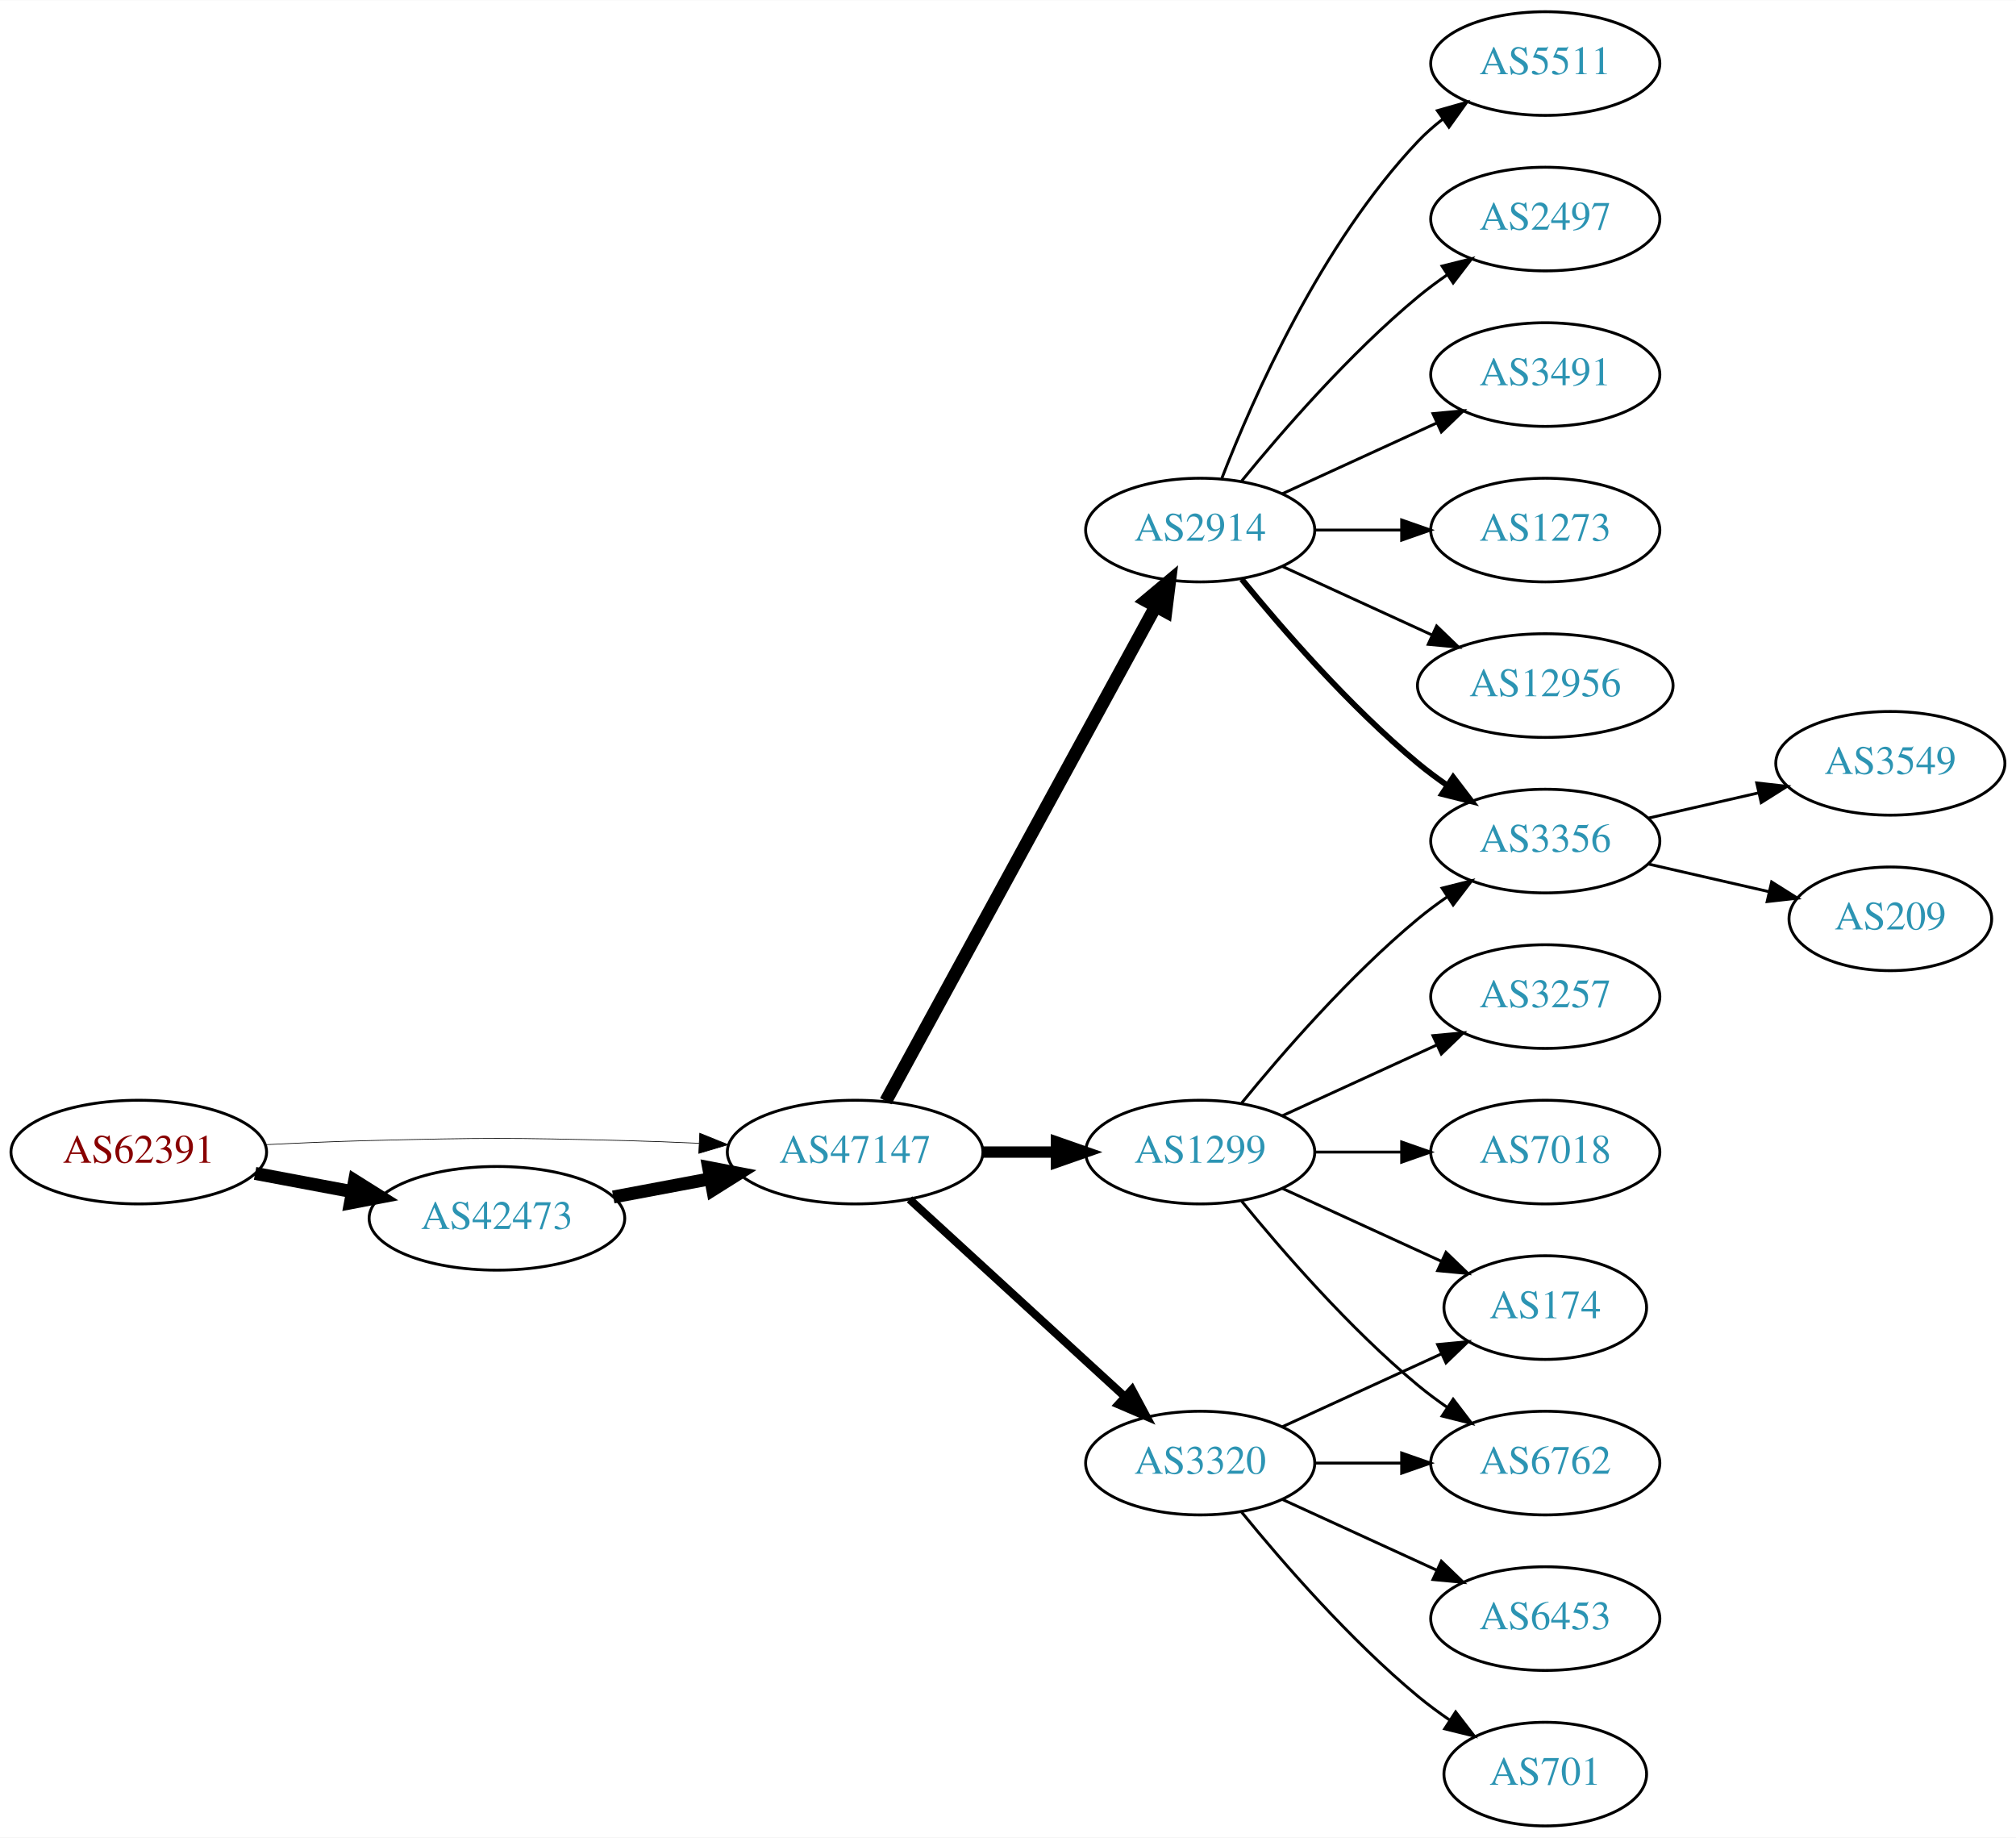
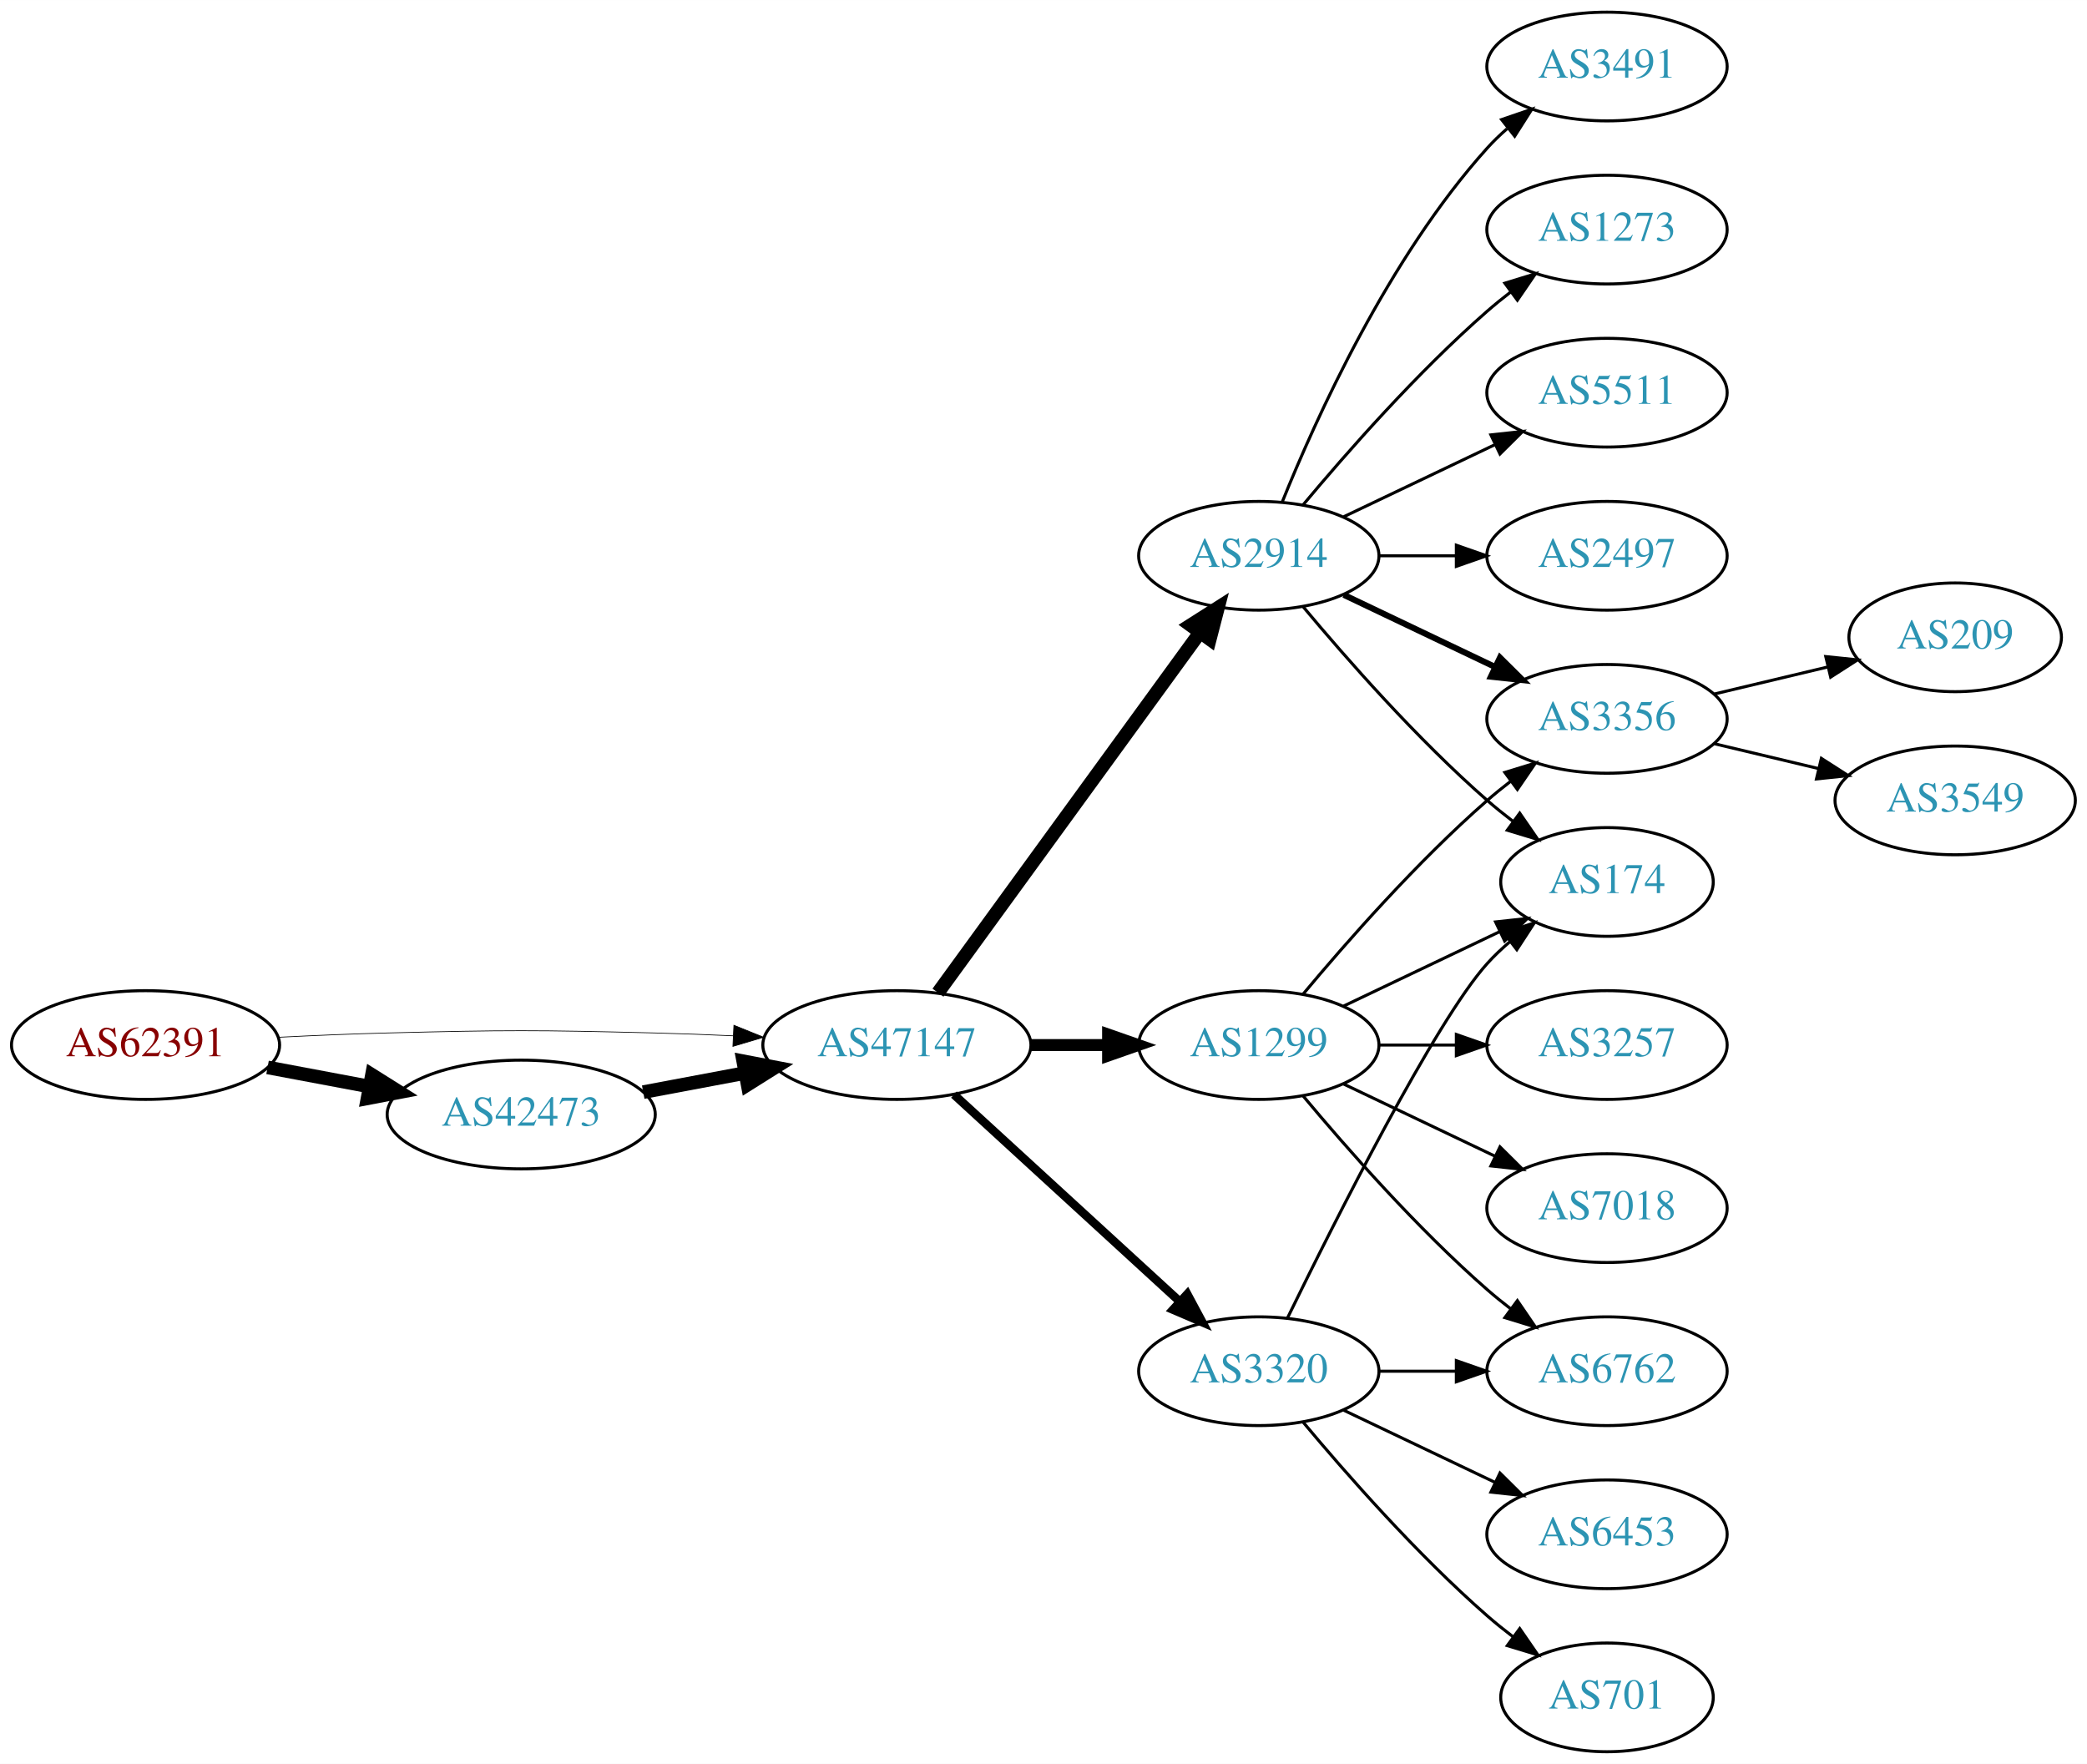
- <svg xmlns="http://www.w3.org/2000/svg" xmlns:xlink="http://www.w3.org/1999/xlink" width="700pt" height="638pt" viewBox="0.00 0.00 700.15 638.00">
-   <g id="graph0" class="graph" transform="scale(1 1) rotate(0) translate(4 634)">
-     <polygon fill="white" stroke="none" points="-4,4 -4,-634 696.155,-634 696.155,4 -4,4" />
+ <svg xmlns="http://www.w3.org/2000/svg" xmlns:xlink="http://www.w3.org/1999/xlink" width="691pt" height="584pt" viewBox="0.00 0.00 691.06 584.00">
+   <g id="graph0" class="graph" transform="scale(1 1) rotate(0) translate(4 580)">
+     <polygon fill="white" stroke="none" points="-4,4 -4,-580 687.055,-580 687.055,4 -4,4" />
    <g id="node1" class="node">
      <g id="a_node1">
        <a xlink:href="/asn/62391" xlink:title="AS62391 ~ Comm-IT EDV DienstleistungsgmbH [AT]">
          <ellipse fill="#ffffff" stroke="black" cx="44.196" cy="-234" rx="44.393" ry="18" />
          <text text-anchor="middle" x="44.196" y="-230.3" font-family="Times,serif" font-size="14.00" fill="#880000">AS62391</text>
        </a>
      </g>
    </g>
    <g id="node2" class="node">
      <g id="a_node2">
        <a xlink:href="/asn/42473" xlink:title="AS42473 ~ ANEXIA Internetdienstleistungs GmbH [AT]">
          <ellipse fill="#ffffff" stroke="black" cx="168.588" cy="-211" rx="44.393" ry="18" />
          <text text-anchor="middle" x="168.588" y="-207.3" font-family="Times,serif" font-size="14.00" fill="#2c94b3">AS42473</text>
        </a>
      </g>
    </g>
    <g id="edge1" class="edge">
      <path fill="none" stroke="black" stroke-width="4.5" d="M84.595,-226.596C95.296,-224.585 107.019,-222.382 118.196,-220.282" />
      <polygon fill="black" stroke="black" stroke-width="4.5" points="119.162,-224.107 128.263,-218.39 117.707,-216.367 119.162,-224.107" />
    </g>
    <g id="node3" class="node">
      <g id="a_node3">
        <a xlink:href="/asn/47147" xlink:title="AS47147 ~ ANEXIA Internetdienstleistungs GmbH [AT]">
          <ellipse fill="#ffffff" stroke="black" cx="292.98" cy="-234" rx="44.393" ry="18" />
          <text text-anchor="middle" x="292.98" y="-230.3" font-family="Times,serif" font-size="14.00" fill="#2c94b3">AS47147</text>
        </a>
      </g>
    </g>
    <g id="edge2" class="edge">
      <path fill="none" stroke="black" stroke-width="0.237" d="M88.339,-236.575C100.033,-237.165 112.694,-237.705 124.392,-238 163.665,-238.991 173.511,-238.991 212.784,-238 221.192,-237.788 230.098,-237.449 238.784,-237.056" />
      <polygon fill="black" stroke="black" stroke-width="0.237" points="239.017,-240.549 248.838,-236.575 238.682,-233.557 239.017,-240.549" />
    </g>
    <g id="edge3" class="edge">
      <path fill="none" stroke="black" stroke-width="4.5" d="M208.988,-218.404C219.688,-220.415 231.411,-222.618 242.589,-224.718" />
      <polygon fill="black" stroke="black" stroke-width="4.5" points="242.1,-228.633 252.655,-226.61 243.554,-220.893 242.1,-228.633" />
    </g>
    <g id="node4" class="node">
      <g id="a_node4">
        <a xlink:href="/asn/1299" xlink:title="AS1299 ~ Telia Carrier [EU]">
          <ellipse fill="#ffffff" stroke="black" cx="412.823" cy="-234" rx="39.794" ry="18" />
          <text text-anchor="middle" x="412.823" y="-230.3" font-family="Times,serif" font-size="14.00" fill="#2c94b3">AS1299</text>
        </a>
      </g>
    </g>
    <g id="edge4" class="edge">
      <path fill="none" stroke="black" stroke-width="3.938" d="M337.191,-234C345.504,-234 354.267,-234 362.749,-234" />
      <polygon fill="black" stroke="black" stroke-width="3.938" points="362.908,-237.5 372.908,-234 362.908,-230.5 362.908,-237.5" />
    </g>
    <g id="node5" class="node">
      <g id="a_node5">
        <a xlink:href="/asn/2914" xlink:title="AS2914 ~ NTT America, Inc. [US]">
-           <ellipse fill="#ffffff" stroke="black" cx="412.823" cy="-450" rx="39.794" ry="18" />
-           <text text-anchor="middle" x="412.823" y="-446.3" font-family="Times,serif" font-size="14.00" fill="#2c94b3">AS2914</text>
+           <ellipse fill="#ffffff" stroke="black" cx="412.823" cy="-396" rx="39.794" ry="18" />
+           <text text-anchor="middle" x="412.823" y="-392.3" font-family="Times,serif" font-size="14.00" fill="#2c94b3">AS2914</text>
        </a>
      </g>
    </g>
    <g id="edge5" class="edge">
-       <path fill="none" stroke="black" stroke-width="4.5" d="M303.624,-251.676C324.305,-289.584 373.018,-378.873 397.397,-423.559" />
-       <polygon fill="black" stroke="black" stroke-width="4.5" points="393.966,-425.49 402.211,-432.383 400.879,-421.718 393.966,-425.49" />
+       <path fill="none" stroke="black" stroke-width="4.5" d="M306.592,-251.337C327.412,-279.96 369.075,-337.233 393.264,-370.486" />
+       <polygon fill="black" stroke="black" stroke-width="4.5" points="390.236,-373.017 399.302,-378.788 396.604,-368.385 390.236,-373.017" />
    </g>
    <g id="node6" class="node">
      <g id="a_node6">
        <a xlink:href="/asn/3320" xlink:title="AS3320 ~ DTAG [DE]">
          <ellipse fill="#ffffff" stroke="black" cx="412.823" cy="-126" rx="39.794" ry="18" />
          <text text-anchor="middle" x="412.823" y="-122.3" font-family="Times,serif" font-size="14.00" fill="#2c94b3">AS3320</text>
        </a>
      </g>
    </g>
    <g id="edge6" class="edge">
      <path fill="none" stroke="black" stroke-width="2.812" d="M311.878,-217.597C331.806,-199.333 364.164,-169.678 386.641,-149.079" />
      <polygon fill="black" stroke="black" stroke-width="2.812" points="389.135,-151.54 394.143,-142.203 384.406,-146.38 389.135,-151.54" />
    </g>
-     <g id="node9" class="node">
-       <g id="a_node9">
+     <g id="node8" class="node">
+       <g id="a_node8">
        <a xlink:href="/asn/3356" xlink:title="AS3356 ~ Level 3 Parent, LLC [US]">
-           <ellipse fill="#ffffff" stroke="black" cx="532.666" cy="-342" rx="39.794" ry="18" />
-           <text text-anchor="middle" x="532.666" y="-338.3" font-family="Times,serif" font-size="14.00" fill="#2c94b3">AS3356</text>
+           <ellipse fill="#ffffff" stroke="black" cx="528.116" cy="-342" rx="39.794" ry="18" />
+           <text text-anchor="middle" x="528.116" y="-338.3" font-family="Times,serif" font-size="14.00" fill="#2c94b3">AS3356</text>
        </a>
      </g>
    </g>
    <g id="edge17" class="edge">
-       <path fill="none" stroke="black" d="M427.242,-251.065C441.357,-268.375 464.771,-295.345 488.469,-315 491.686,-317.668 495.186,-320.27 498.757,-322.741" />
-       <polygon fill="black" stroke="black" points="496.835,-325.666 507.113,-328.236 500.68,-319.817 496.835,-325.666" />
+       <path fill="none" stroke="black" d="M427.453,-250.817C441.736,-267.929 465.282,-294.745 488.469,-315 490.935,-317.154 493.574,-319.294 496.271,-321.372" />
+       <polygon fill="black" stroke="black" points="494.296,-324.264 504.425,-327.37 498.444,-318.625 494.296,-324.264" />
+     </g>
+     <g id="node12" class="node">
+       <g id="a_node12">
+         <a xlink:href="/asn/174" xlink:title="AS174 ~ Cogent Communications [US]">
+           <ellipse fill="#ffffff" stroke="black" cx="528.116" cy="-288" rx="35.194" ry="18" />
+           <text text-anchor="middle" x="528.116" y="-284.3" font-family="Times,serif" font-size="14.00" fill="#2c94b3">AS174</text>
+         </a>
+       </g>
+     </g>
+     <g id="edge15" class="edge">
+       <path fill="none" stroke="black" d="M440.959,-246.934C456.391,-254.29 475.877,-263.577 492.412,-271.459" />
+       <polygon fill="black" stroke="black" points="491.221,-274.768 501.754,-275.911 494.232,-268.449 491.221,-274.768" />
    </g>
    <g id="node13" class="node">
      <g id="a_node13">
-         <a xlink:href="/asn/174" xlink:title="AS174 ~ Cogent Communications [US]">
-           <ellipse fill="#ffffff" stroke="black" cx="532.666" cy="-180" rx="35.194" ry="18" />
-           <text text-anchor="middle" x="532.666" y="-176.3" font-family="Times,serif" font-size="14.00" fill="#2c94b3">AS174</text>
+         <a xlink:href="/asn/6762" xlink:title="AS6762 ~ TELECOM ITALIA SPARKLE S.p.A. [IT]">
+           <ellipse fill="#ffffff" stroke="black" cx="528.116" cy="-126" rx="39.794" ry="18" />
+           <text text-anchor="middle" x="528.116" y="-122.3" font-family="Times,serif" font-size="14.00" fill="#2c94b3">AS6762</text>
        </a>
      </g>
    </g>
    <g id="edge13" class="edge">
-       <path fill="none" stroke="black" d="M441.452,-221.339C457.868,-213.817 478.85,-204.202 496.446,-196.139" />
-       <polygon fill="black" stroke="black" points="498.191,-199.189 505.824,-191.842 495.275,-192.826 498.191,-199.189" />
+       <path fill="none" stroke="black" d="M427.453,-217.183C441.736,-200.071 465.282,-173.255 488.469,-153 490.935,-150.846 493.574,-148.706 496.271,-146.628" />
+       <polygon fill="black" stroke="black" points="498.444,-149.375 504.425,-140.63 494.296,-143.736 498.444,-149.375" />
    </g>
    <g id="node14" class="node">
      <g id="a_node14">
        <a xlink:href="/asn/3257" xlink:title="AS3257 ~ GTT [DE]">
-           <ellipse fill="#ffffff" stroke="black" cx="532.666" cy="-288" rx="39.794" ry="18" />
-           <text text-anchor="middle" x="532.666" y="-284.3" font-family="Times,serif" font-size="14.00" fill="#2c94b3">AS3257</text>
+           <ellipse fill="#ffffff" stroke="black" cx="528.116" cy="-234" rx="39.794" ry="18" />
+           <text text-anchor="middle" x="528.116" y="-230.3" font-family="Times,serif" font-size="14.00" fill="#2c94b3">AS3257</text>
        </a>
      </g>
    </g>
    <g id="edge14" class="edge">
-       <path fill="none" stroke="black" d="M441.452,-246.661C457.409,-253.973 477.679,-263.261 494.962,-271.181" />
-       <polygon fill="black" stroke="black" points="493.661,-274.435 504.21,-275.419 496.577,-268.071 493.661,-274.435" />
+       <path fill="none" stroke="black" d="M452.495,-234C460.698,-234 469.462,-234 477.994,-234" />
+       <polygon fill="black" stroke="black" points="478.233,-237.5 488.233,-234 478.233,-230.5 478.233,-237.5" />
    </g>
    <g id="node15" class="node">
      <g id="a_node15">
-         <a xlink:href="/asn/6762" xlink:title="AS6762 ~ TELECOM ITALIA SPARKLE S.p.A. [IT]">
-           <ellipse fill="#ffffff" stroke="black" cx="532.666" cy="-126" rx="39.794" ry="18" />
-           <text text-anchor="middle" x="532.666" y="-122.3" font-family="Times,serif" font-size="14.00" fill="#2c94b3">AS6762</text>
-         </a>
-       </g>
-     </g>
-     <g id="edge15" class="edge">
-       <path fill="none" stroke="black" d="M427.242,-216.935C441.357,-199.625 464.771,-172.655 488.469,-153 491.686,-150.332 495.186,-147.73 498.757,-145.259" />
-       <polygon fill="black" stroke="black" points="500.68,-148.183 507.113,-139.764 496.835,-142.334 500.68,-148.183" />
+         <a xlink:href="/asn/7018" xlink:title="AS7018 ~ AT&amp;T Services, Inc. [US]">
+           <ellipse fill="#ffffff" stroke="black" cx="528.116" cy="-180" rx="39.794" ry="18" />
+           <text text-anchor="middle" x="528.116" y="-176.3" font-family="Times,serif" font-size="14.00" fill="#2c94b3">AS7018</text>
+         </a>
+       </g>
+     </g>
+     <g id="edge16" class="edge">
+       <path fill="none" stroke="black" d="M440.959,-221.066C455.953,-213.919 474.774,-204.948 490.998,-197.215" />
+       <polygon fill="black" stroke="black" points="492.68,-200.291 500.201,-192.829 489.668,-193.972 492.68,-200.291" />
+     </g>
+     <g id="node7" class="node">
+       <g id="a_node7">
+         <a xlink:href="/asn/1273" xlink:title="AS1273 ~ Vodafone Group PLC [EU]">
+           <ellipse fill="#ffffff" stroke="black" cx="528.116" cy="-504" rx="39.794" ry="18" />
+           <text text-anchor="middle" x="528.116" y="-500.3" font-family="Times,serif" font-size="14.00" fill="#2c94b3">AS1273</text>
+         </a>
+       </g>
+     </g>
+     <g id="edge7" class="edge">
+       <path fill="none" stroke="black" d="M427.453,-412.817C441.736,-429.929 465.282,-456.745 488.469,-477 490.935,-479.154 493.574,-481.294 496.271,-483.372" />
+       <polygon fill="black" stroke="black" points="494.296,-486.264 504.425,-489.37 498.444,-480.625 494.296,-486.264" />
+     </g>
+     <g id="edge8" class="edge">
+       <path fill="none" stroke="black" stroke-width="2" d="M440.959,-383.066C455.953,-375.919 474.774,-366.948 490.998,-359.215" />
+       <polygon fill="black" stroke="black" stroke-width="2" points="492.68,-362.291 500.201,-354.829 489.668,-355.972 492.68,-362.291" />
+     </g>
+     <g id="node9" class="node">
+       <g id="a_node9">
+         <a xlink:href="/asn/5511" xlink:title="AS5511 ~ Orange S.A. [FR]">
+           <ellipse fill="#ffffff" stroke="black" cx="528.116" cy="-450" rx="39.794" ry="18" />
+           <text text-anchor="middle" x="528.116" y="-446.3" font-family="Times,serif" font-size="14.00" fill="#2c94b3">AS5511</text>
+         </a>
+       </g>
+     </g>
+     <g id="edge9" class="edge">
+       <path fill="none" stroke="black" d="M440.959,-408.934C455.953,-416.081 474.774,-425.052 490.998,-432.785" />
+       <polygon fill="black" stroke="black" points="489.668,-436.028 500.201,-437.171 492.68,-429.709 489.668,-436.028" />
+     </g>
+     <g id="node10" class="node">
+       <g id="a_node10">
+         <a xlink:href="/asn/2497" xlink:title="AS2497 ~ Internet Initiative Japan Inc. [JP]">
+           <ellipse fill="#ffffff" stroke="black" cx="528.116" cy="-396" rx="39.794" ry="18" />
+           <text text-anchor="middle" x="528.116" y="-392.3" font-family="Times,serif" font-size="14.00" fill="#2c94b3">AS2497</text>
+         </a>
+       </g>
+     </g>
+     <g id="edge10" class="edge">
+       <path fill="none" stroke="black" d="M452.495,-396C460.698,-396 469.462,-396 477.994,-396" />
+       <polygon fill="black" stroke="black" points="478.233,-399.5 488.233,-396 478.233,-392.5 478.233,-399.5" />
+     </g>
+     <g id="node11" class="node">
+       <g id="a_node11">
+         <a xlink:href="/asn/3491" xlink:title="AS3491 ~ PCCW Global, Inc. [US]">
+           <ellipse fill="#ffffff" stroke="black" cx="528.116" cy="-558" rx="39.794" ry="18" />
+           <text text-anchor="middle" x="528.116" y="-554.3" font-family="Times,serif" font-size="14.00" fill="#2c94b3">AS3491</text>
+         </a>
+       </g>
+     </g>
+     <g id="edge11" class="edge">
+       <path fill="none" stroke="black" d="M420.571,-413.787C431.622,-441.243 455.675,-494.578 488.469,-531 490.472,-533.224 492.691,-535.363 495.023,-537.397" />
+       <polygon fill="black" stroke="black" points="493.221,-540.433 503.242,-543.873 497.554,-534.935 493.221,-540.433" />
+     </g>
+     <g id="edge12" class="edge">
+       <path fill="none" stroke="black" d="M427.453,-379.183C441.736,-362.071 465.282,-335.255 488.469,-315 491.139,-312.668 494.012,-310.352 496.942,-308.114" />
+       <polygon fill="black" stroke="black" points="499.22,-310.784 505.234,-302.061 495.093,-305.13 499.22,-310.784" />
+     </g>
+     <g id="edge21" class="edge">
+       <path fill="none" stroke="black" d="M422.261,-143.511C437.879,-175.509 471.266,-241.893 488.469,-261 490.785,-263.572 493.39,-266.03 496.125,-268.343" />
+       <polygon fill="black" stroke="black" points="493.991,-271.117 504.049,-274.448 498.264,-265.572 493.991,-271.117" />
+     </g>
+     <g id="edge20" class="edge">
+       <path fill="none" stroke="black" d="M452.495,-126C460.698,-126 469.462,-126 477.994,-126" />
+       <polygon fill="black" stroke="black" points="478.233,-129.5 488.233,-126 478.233,-122.5 478.233,-129.5" />
    </g>
    <g id="node16" class="node">
      <g id="a_node16">
-         <a xlink:href="/asn/7018" xlink:title="AS7018 ~ AT&amp;T Services, Inc. [US]">
-           <ellipse fill="#ffffff" stroke="black" cx="532.666" cy="-234" rx="39.794" ry="18" />
-           <text text-anchor="middle" x="532.666" y="-230.3" font-family="Times,serif" font-size="14.00" fill="#2c94b3">AS7018</text>
-         </a>
-       </g>
-     </g>
-     <g id="edge16" class="edge">
-       <path fill="none" stroke="black" d="M452.736,-234C462.289,-234 472.639,-234 482.601,-234" />
-       <polygon fill="black" stroke="black" points="482.794,-237.5 492.794,-234 482.794,-230.5 482.794,-237.5" />
-     </g>
-     <g id="node7" class="node">
-       <g id="a_node7">
-         <a xlink:href="/asn/2497" xlink:title="AS2497 ~ Internet Initiative Japan Inc. [JP]">
-           <ellipse fill="#ffffff" stroke="black" cx="532.666" cy="-558" rx="39.794" ry="18" />
-           <text text-anchor="middle" x="532.666" y="-554.3" font-family="Times,serif" font-size="14.00" fill="#2c94b3">AS2497</text>
-         </a>
-       </g>
-     </g>
-     <g id="edge7" class="edge">
-       <path fill="none" stroke="black" d="M427.242,-467.065C441.357,-484.375 464.771,-511.345 488.469,-531 491.686,-533.668 495.186,-536.27 498.757,-538.741" />
-       <polygon fill="black" stroke="black" points="496.835,-541.666 507.113,-544.236 500.68,-535.817 496.835,-541.666" />
-     </g>
-     <g id="node8" class="node">
-       <g id="a_node8">
-         <a xlink:href="/asn/3491" xlink:title="AS3491 ~ PCCW Global, Inc. [US]">
-           <ellipse fill="#ffffff" stroke="black" cx="532.666" cy="-504" rx="39.794" ry="18" />
-           <text text-anchor="middle" x="532.666" y="-500.3" font-family="Times,serif" font-size="14.00" fill="#2c94b3">AS3491</text>
-         </a>
-       </g>
-     </g>
-     <g id="edge8" class="edge">
-       <path fill="none" stroke="black" d="M441.452,-462.661C457.409,-469.973 477.679,-479.261 494.962,-487.181" />
-       <polygon fill="black" stroke="black" points="493.661,-490.435 504.21,-491.419 496.577,-484.071 493.661,-490.435" />
-     </g>
-     <g id="edge9" class="edge">
-       <path fill="none" stroke="black" stroke-width="2" d="M427.242,-432.935C441.357,-415.625 464.771,-388.655 488.469,-369 491.686,-366.332 495.186,-363.73 498.757,-361.259" />
-       <polygon fill="black" stroke="black" stroke-width="2" points="500.68,-364.183 507.113,-355.764 496.835,-358.334 500.68,-364.183" />
-     </g>
-     <g id="node10" class="node">
-       <g id="a_node10">
-         <a xlink:href="/asn/1273" xlink:title="AS1273 ~ Vodafone Group PLC [EU]">
-           <ellipse fill="#ffffff" stroke="black" cx="532.666" cy="-450" rx="39.794" ry="18" />
-           <text text-anchor="middle" x="532.666" y="-446.3" font-family="Times,serif" font-size="14.00" fill="#2c94b3">AS1273</text>
-         </a>
-       </g>
-     </g>
-     <g id="edge10" class="edge">
-       <path fill="none" stroke="black" d="M452.736,-450C462.289,-450 472.639,-450 482.601,-450" />
-       <polygon fill="black" stroke="black" points="482.794,-453.5 492.794,-450 482.794,-446.5 482.794,-453.5" />
-     </g>
-     <g id="node11" class="node">
-       <g id="a_node11">
-         <a xlink:href="/asn/12956" xlink:title="AS12956 ~ TELXIUS [ES]">
-           <ellipse fill="#ffffff" stroke="black" cx="532.666" cy="-396" rx="44.393" ry="18" />
-           <text text-anchor="middle" x="532.666" y="-392.3" font-family="Times,serif" font-size="14.00" fill="#2c94b3">AS12956</text>
-         </a>
-       </g>
-     </g>
-     <g id="edge11" class="edge">
-       <path fill="none" stroke="black" d="M441.452,-437.339C456.95,-430.238 476.516,-421.272 493.463,-413.506" />
-       <polygon fill="black" stroke="black" points="494.933,-416.683 502.565,-409.335 492.016,-410.319 494.933,-416.683" />
-     </g>
-     <g id="node12" class="node">
-       <g id="a_node12">
-         <a xlink:href="/asn/5511" xlink:title="AS5511 ~ Orange S.A. [FR]">
-           <ellipse fill="#ffffff" stroke="black" cx="532.666" cy="-612" rx="39.794" ry="18" />
-           <text text-anchor="middle" x="532.666" y="-608.3" font-family="Times,serif" font-size="14.00" fill="#2c94b3">AS5511</text>
-         </a>
-       </g>
-     </g>
-     <g id="edge12" class="edge">
-       <path fill="none" stroke="black" d="M420.346,-467.994C431.097,-495.728 454.754,-549.429 488.469,-585 491.055,-587.728 493.973,-590.294 497.041,-592.677" />
-       <polygon fill="black" stroke="black" points="495.195,-595.658 505.389,-598.543 499.219,-589.93 495.195,-595.658" />
-     </g>
-     <g id="edge21" class="edge">
-       <path fill="none" stroke="black" d="M441.452,-138.661C457.868,-146.183 478.85,-155.798 496.446,-163.861" />
-       <polygon fill="black" stroke="black" points="495.275,-167.174 505.824,-168.158 498.191,-160.811 495.275,-167.174" />
-     </g>
-     <g id="edge19" class="edge">
-       <path fill="none" stroke="black" d="M452.736,-126C462.289,-126 472.639,-126 482.601,-126" />
-       <polygon fill="black" stroke="black" points="482.794,-129.5 492.794,-126 482.794,-122.5 482.794,-129.5" />
+         <a xlink:href="/asn/701" xlink:title="AS701 ~ UUNET [US]">
+           <ellipse fill="#ffffff" stroke="black" cx="528.116" cy="-18" rx="35.194" ry="18" />
+           <text text-anchor="middle" x="528.116" y="-14.3" font-family="Times,serif" font-size="14.00" fill="#2c94b3">AS701</text>
+         </a>
+       </g>
+     </g>
+     <g id="edge18" class="edge">
+       <path fill="none" stroke="black" d="M427.453,-109.183C441.736,-92.071 465.282,-65.255 488.469,-45 491.139,-42.668 494.012,-40.352 496.942,-38.114" />
+       <polygon fill="black" stroke="black" points="499.22,-40.784 505.234,-32.061 495.093,-35.13 499.22,-40.784" />
    </g>
    <g id="node17" class="node">
      <g id="a_node17">
        <a xlink:href="/asn/6453" xlink:title="AS6453 ~ TATA COMMUNICATIONS (AMERICA) INC [US]">
-           <ellipse fill="#ffffff" stroke="black" cx="532.666" cy="-72" rx="39.794" ry="18" />
-           <text text-anchor="middle" x="532.666" y="-68.3" font-family="Times,serif" font-size="14.00" fill="#2c94b3">AS6453</text>
-         </a>
-       </g>
-     </g>
-     <g id="edge18" class="edge">
-       <path fill="none" stroke="black" d="M441.452,-113.339C457.409,-106.027 477.679,-96.739 494.962,-88.819" />
-       <polygon fill="black" stroke="black" points="496.577,-91.929 504.21,-84.581 493.661,-85.565 496.577,-91.929" />
+           <ellipse fill="#ffffff" stroke="black" cx="528.116" cy="-72" rx="39.794" ry="18" />
+           <text text-anchor="middle" x="528.116" y="-68.3" font-family="Times,serif" font-size="14.00" fill="#2c94b3">AS6453</text>
+         </a>
+       </g>
+     </g>
+     <g id="edge19" class="edge">
+       <path fill="none" stroke="black" d="M440.959,-113.066C455.953,-105.919 474.774,-96.948 490.998,-89.215" />
+       <polygon fill="black" stroke="black" points="492.68,-92.291 500.201,-84.829 489.668,-85.972 492.68,-92.291" />
    </g>
    <g id="node18" class="node">
      <g id="a_node18">
-         <a xlink:href="/asn/701" xlink:title="AS701 ~ UUNET [US]">
-           <ellipse fill="#ffffff" stroke="black" cx="532.666" cy="-18" rx="35.194" ry="18" />
-           <text text-anchor="middle" x="532.666" y="-14.3" font-family="Times,serif" font-size="14.00" fill="#2c94b3">AS701</text>
-         </a>
-       </g>
-     </g>
-     <g id="edge20" class="edge">
-       <path fill="none" stroke="black" d="M427.242,-108.935C441.357,-91.625 464.771,-64.655 488.469,-45 491.933,-42.128 495.725,-39.331 499.58,-36.692" />
-       <polygon fill="black" stroke="black" points="501.541,-39.592 508.012,-31.203 497.722,-33.725 501.541,-39.592" />
+         <a xlink:href="/asn/209" xlink:title="AS209 ~ CenturyLink Communications, LLC [US]">
+           <ellipse fill="#ffffff" stroke="black" cx="643.409" cy="-369" rx="35.194" ry="18" />
+           <text text-anchor="middle" x="643.409" y="-365.3" font-family="Times,serif" font-size="14.00" fill="#2c94b3">AS209</text>
+         </a>
+       </g>
+     </g>
+     <g id="edge22" class="edge">
+       <path fill="none" stroke="black" d="M563.723,-350.248C575.518,-353.058 588.822,-356.229 601.09,-359.153" />
+       <polygon fill="black" stroke="black" points="600.556,-362.624 611.095,-361.537 602.179,-355.814 600.556,-362.624" />
    </g>
    <g id="node19" class="node">
      <g id="a_node19">
        <a xlink:href="/asn/3549" xlink:title="AS3549 ~ Level 3 Parent, LLC [US]">
-           <ellipse fill="#ffffff" stroke="black" cx="652.508" cy="-369" rx="39.794" ry="18" />
-           <text text-anchor="middle" x="652.508" y="-365.3" font-family="Times,serif" font-size="14.00" fill="#2c94b3">AS3549</text>
-         </a>
-       </g>
-     </g>
-     <g id="edge22" class="edge">
-       <path fill="none" stroke="black" d="M568.385,-349.955C580.385,-352.704 594.006,-355.825 606.698,-358.733" />
-       <polygon fill="black" stroke="black" points="606.101,-362.187 616.63,-361.009 607.664,-355.364 606.101,-362.187" />
-     </g>
-     <g id="node20" class="node">
-       <g id="a_node20">
-         <a xlink:href="/asn/209" xlink:title="AS209 ~ CenturyLink Communications, LLC [US]">
-           <ellipse fill="#ffffff" stroke="black" cx="652.508" cy="-315" rx="35.194" ry="18" />
-           <text text-anchor="middle" x="652.508" y="-311.3" font-family="Times,serif" font-size="14.00" fill="#2c94b3">AS209</text>
+           <ellipse fill="#ffffff" stroke="black" cx="643.409" cy="-315" rx="39.794" ry="18" />
+           <text text-anchor="middle" x="643.409" y="-311.3" font-family="Times,serif" font-size="14.00" fill="#2c94b3">AS3549</text>
        </a>
      </g>
    </g>
    <g id="edge23" class="edge">
-       <path fill="none" stroke="black" d="M568.385,-334.045C581.477,-331.045 596.499,-327.604 610.14,-324.478" />
-       <polygon fill="black" stroke="black" points="611.282,-327.807 620.247,-322.162 609.718,-320.984 611.282,-327.807" />
+       <path fill="none" stroke="black" d="M563.723,-333.752C574.594,-331.162 586.749,-328.265 598.191,-325.538" />
+       <polygon fill="black" stroke="black" points="599.097,-328.92 608.014,-323.197 597.475,-322.111 599.097,-328.92" />
    </g>
  </g>
</svg>
